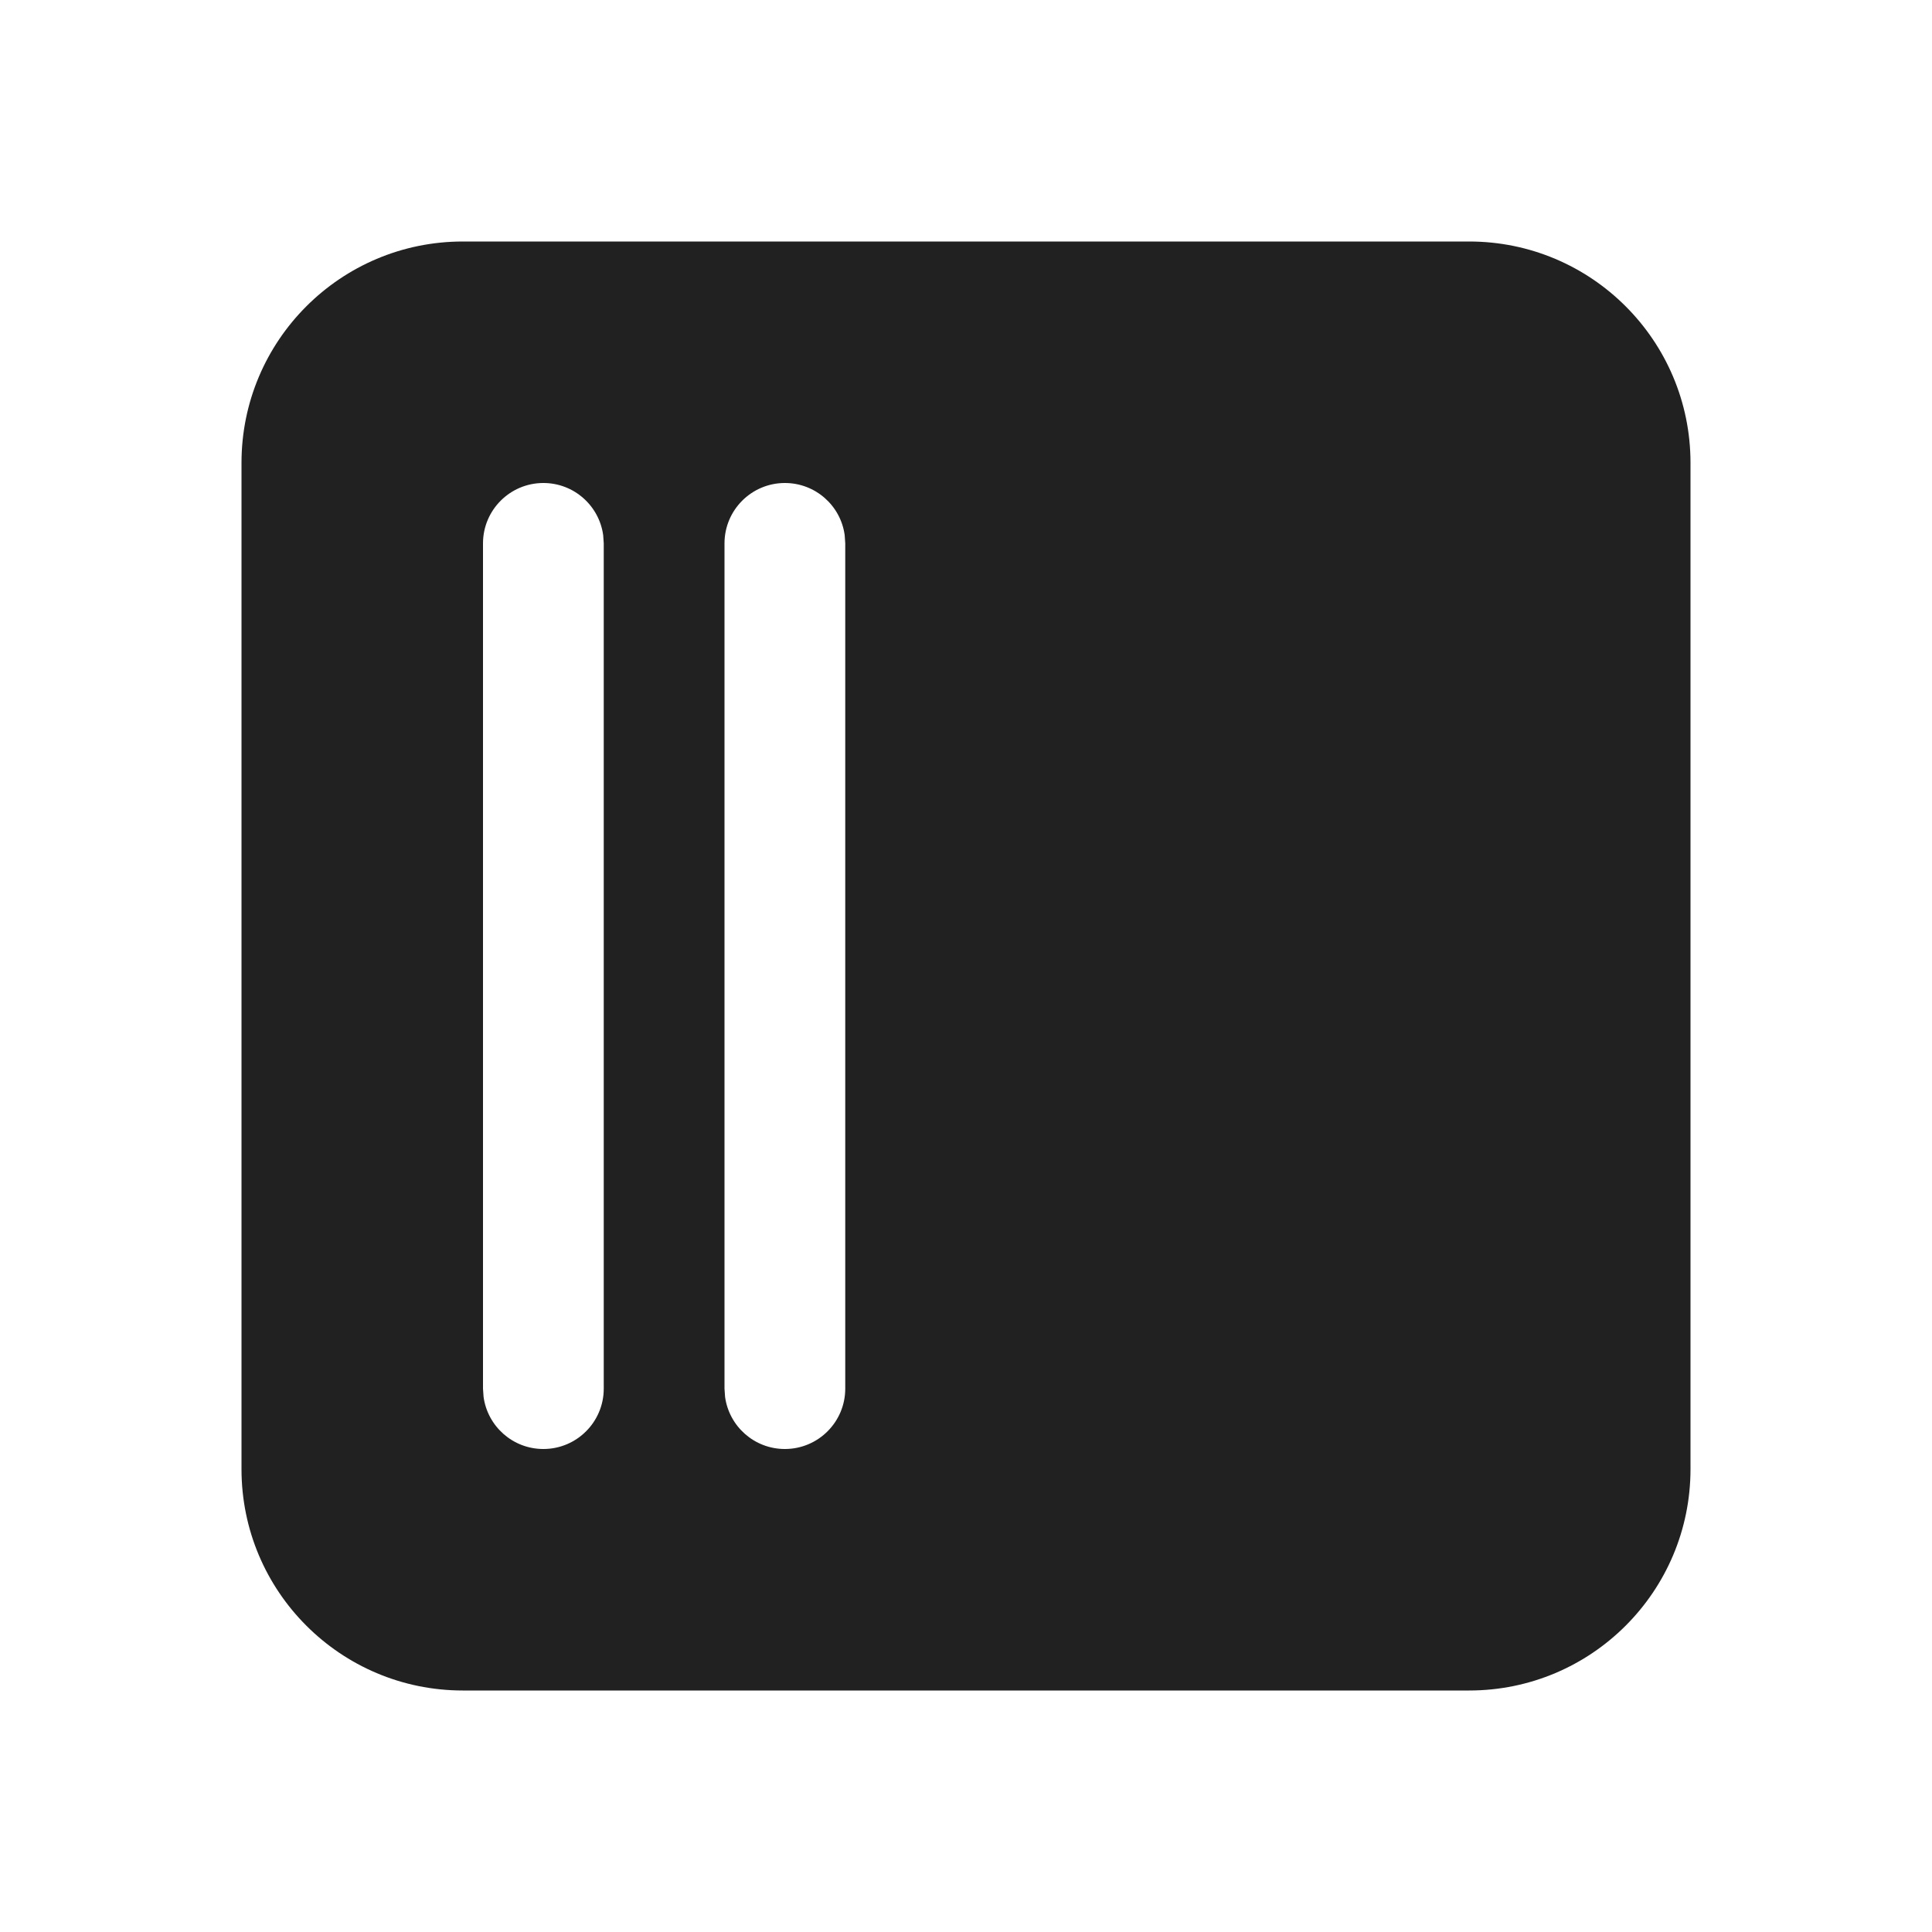
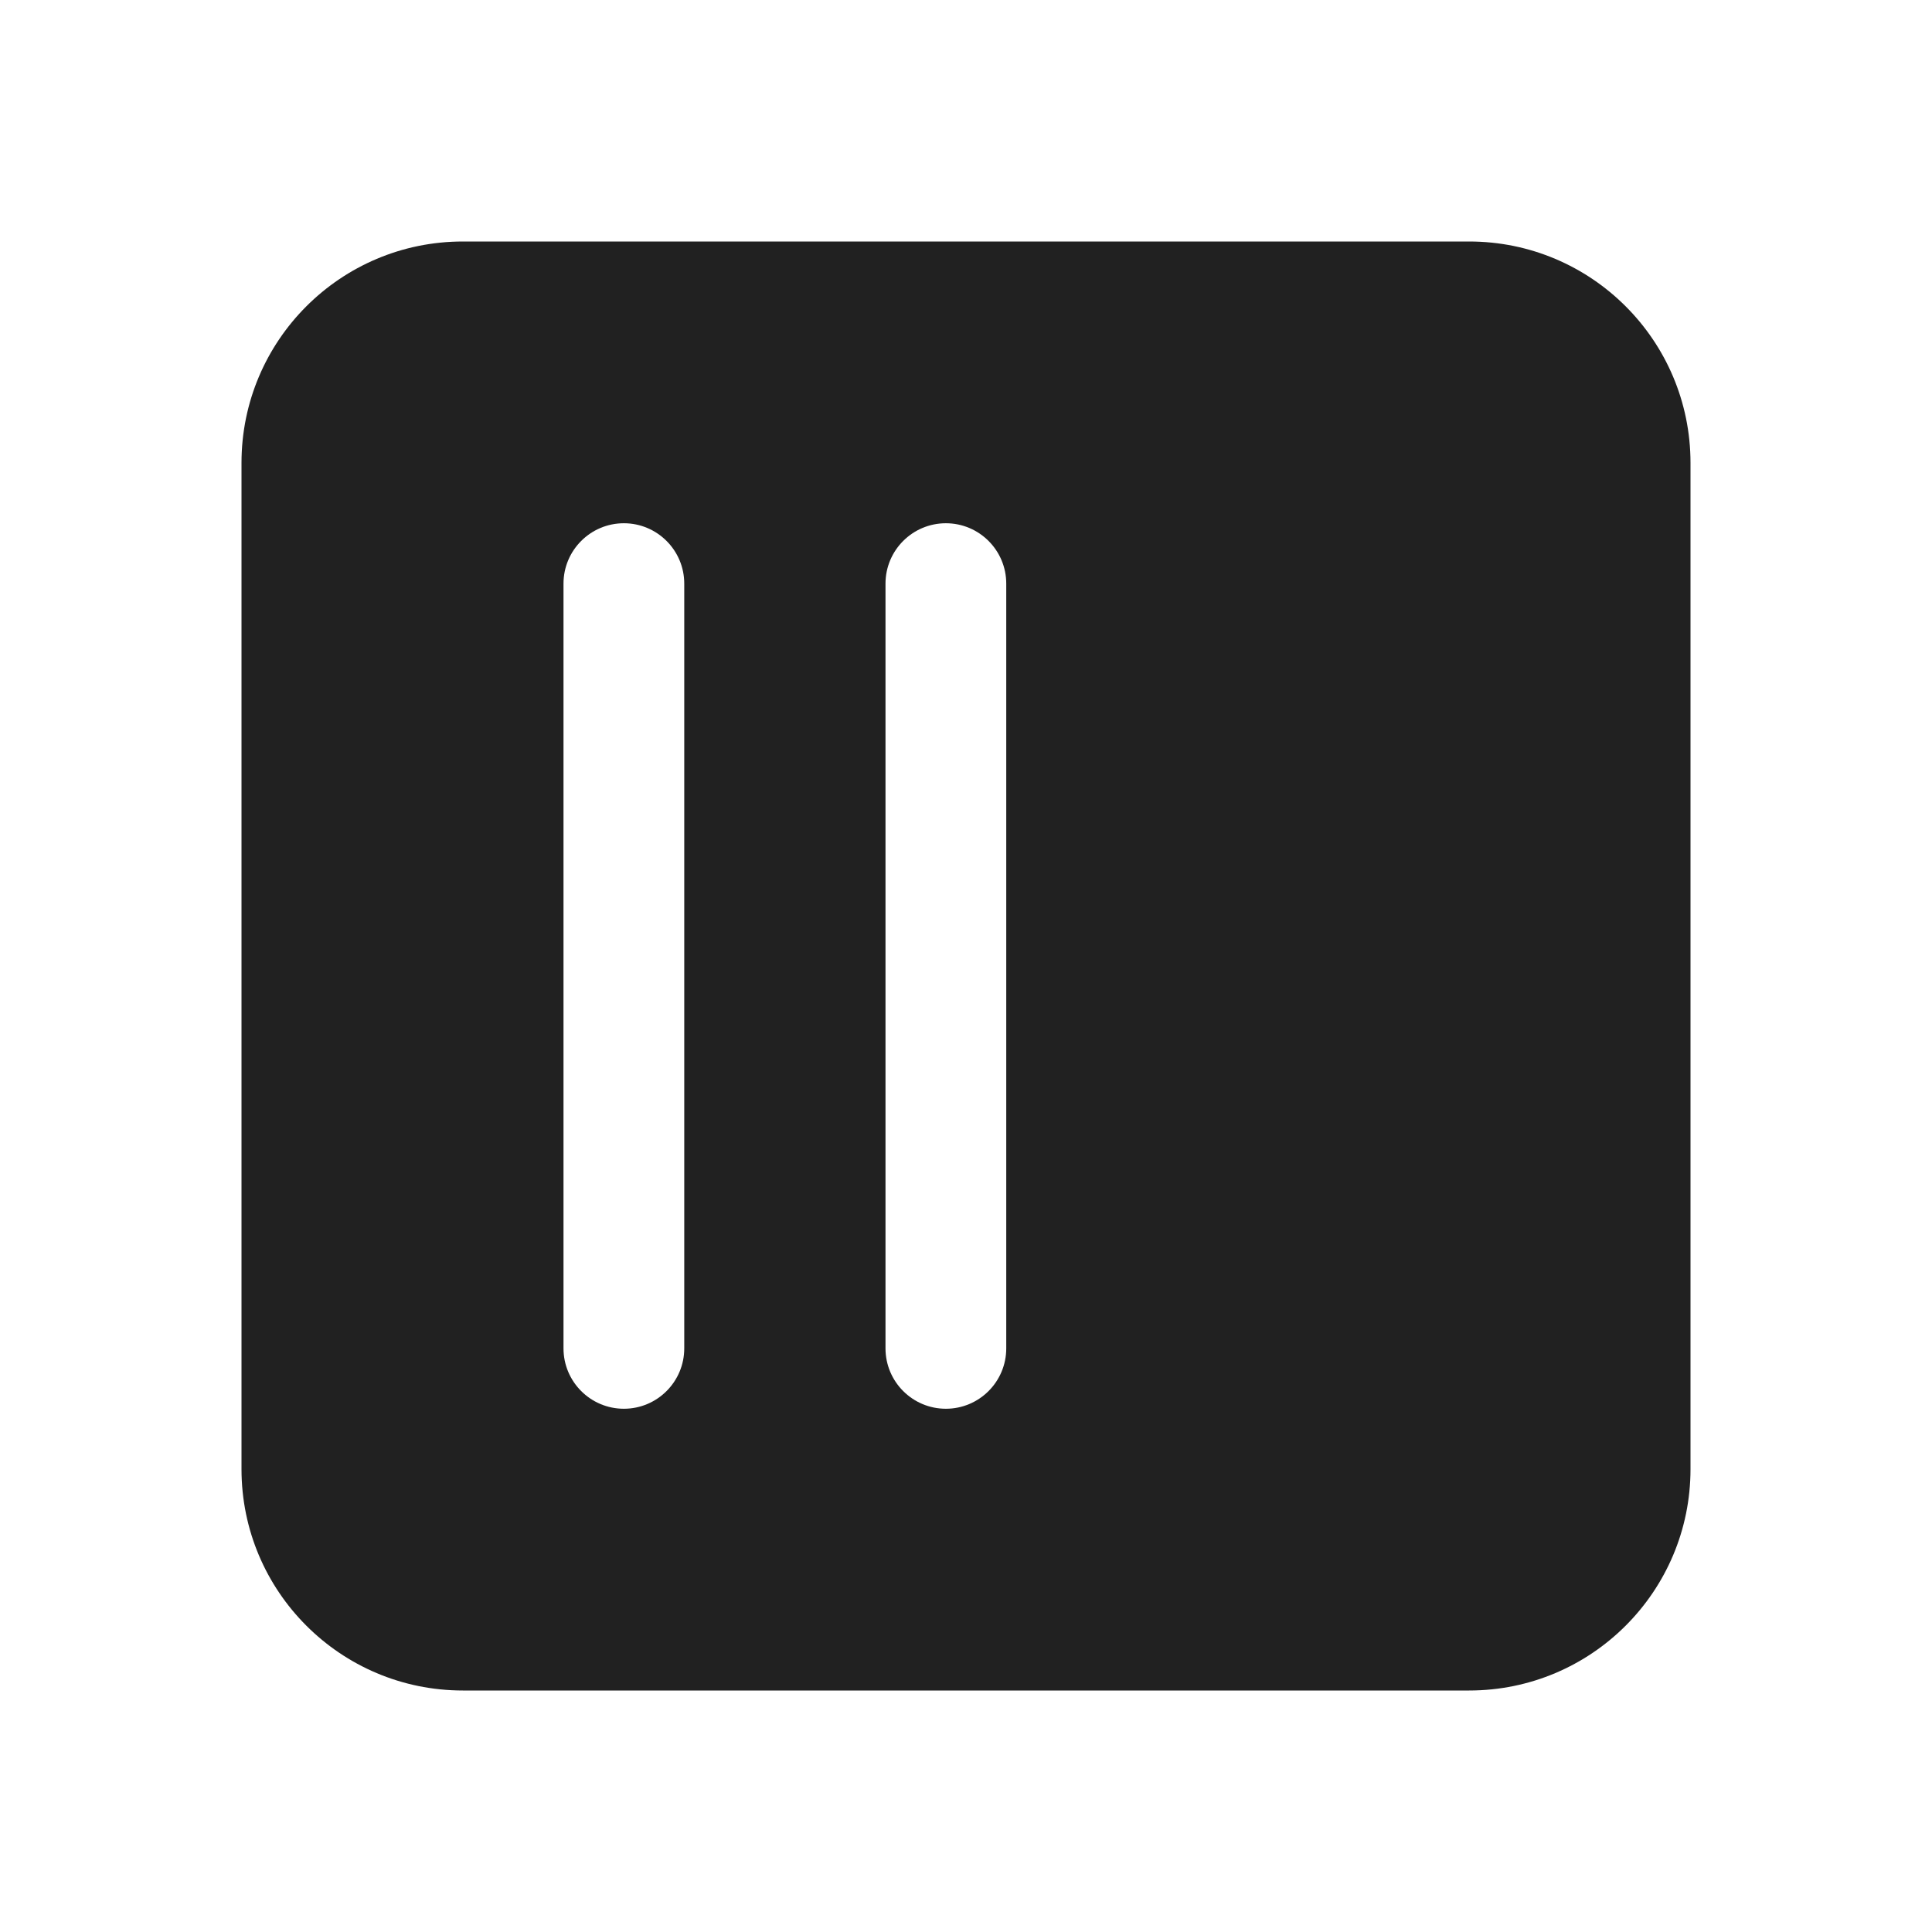
<svg xmlns="http://www.w3.org/2000/svg" width="24" height="24" viewBox="0 0 24 24" fill="none">
-   <path d="M21 18.25C21 19.769 19.769 21 18.25 21H5.75C4.231 21 3 19.769 3 18.25V5.75C3 4.231 4.231 3 5.75 3H18.25C19.769 3 21 4.231 21 5.75V18.25ZM10.5 6.75L10.493 6.648C10.444 6.282 10.13 6 9.75 6C9.336 6 9 6.336 9 6.75V17.25L9.007 17.352C9.057 17.718 9.37 18 9.75 18C10.164 18 10.5 17.664 10.5 17.25V6.75ZM7.5 17.25V6.75L7.493 6.648C7.443 6.282 7.13 6 6.75 6C6.336 6 6 6.336 6 6.75V17.25L6.007 17.352C6.057 17.718 6.37 18 6.75 18C7.164 18 7.5 17.664 7.5 17.25Z" fill="#212121" />
+   <path d="M21 5.75C21 4.231 19.769 3 18.25 3L5.75 3C4.231 3 3 4.231 3 5.75L3 18.25C3 19.769 4.231 21 5.75 21H18.25C19.769 21 21 19.769 21 18.25V5.75ZM12.5 7.25L12.5 16.75C12.5 17.164 12.164 17.5 11.75 17.5C11.336 17.5 11 17.164 11 16.75L11 7.25C11 6.836 11.336 6.5 11.75 6.5C12.164 6.5 12.5 6.836 12.5 7.25ZM8.5 7.25L8.5 16.75C8.5 17.164 8.164 17.5 7.75 17.5C7.336 17.5 7 17.164 7 16.75L7 7.25C7 6.836 7.336 6.5 7.75 6.5C8.164 6.5 8.5 6.836 8.5 7.25Z" fill="#212121" />
</svg>
